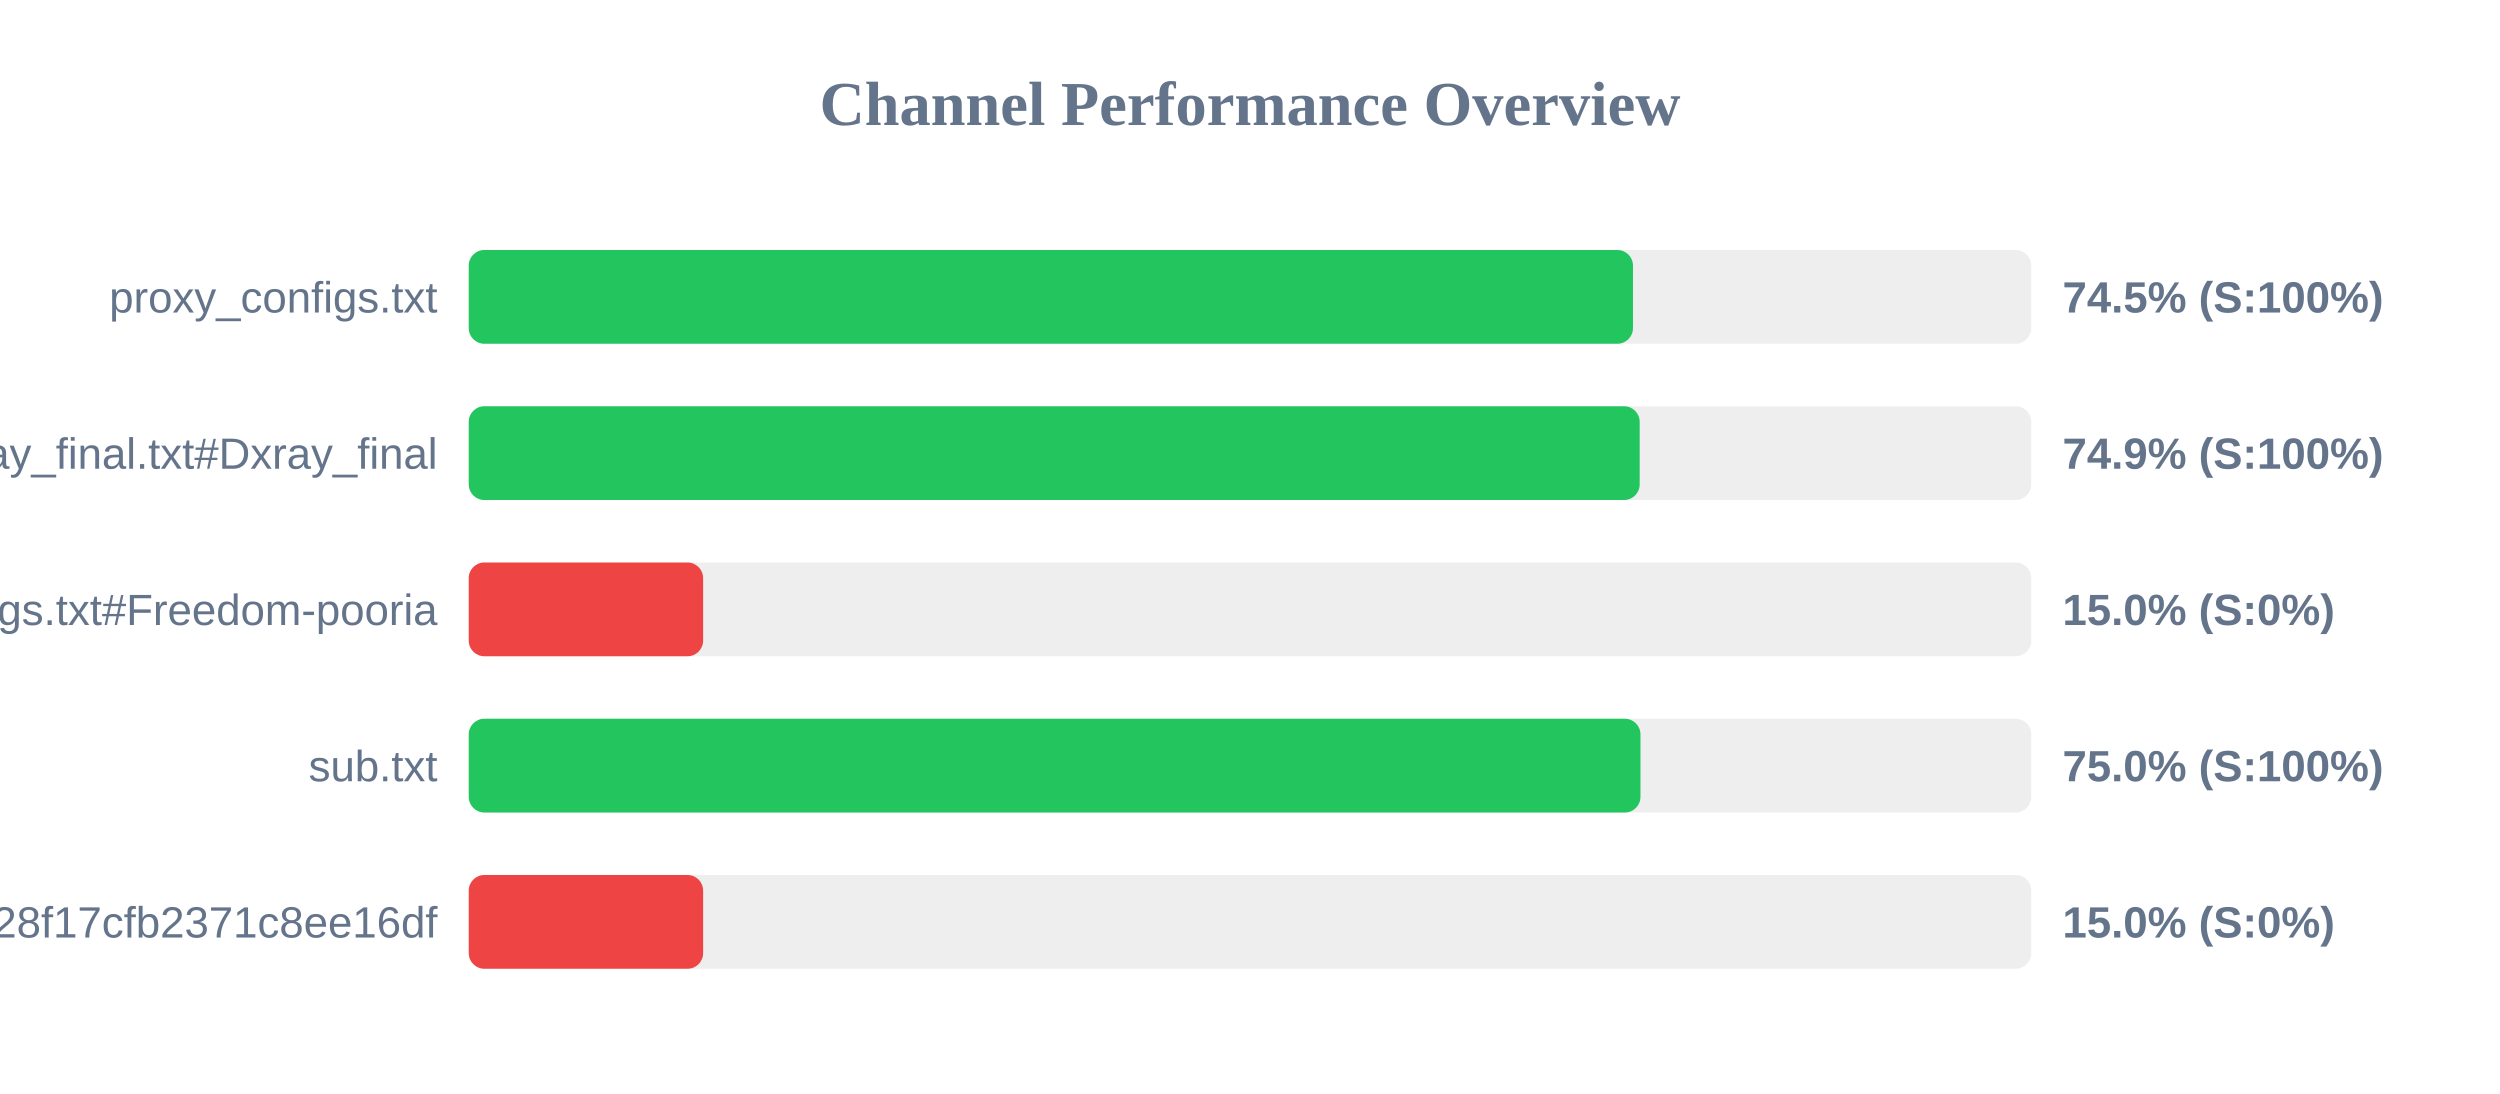
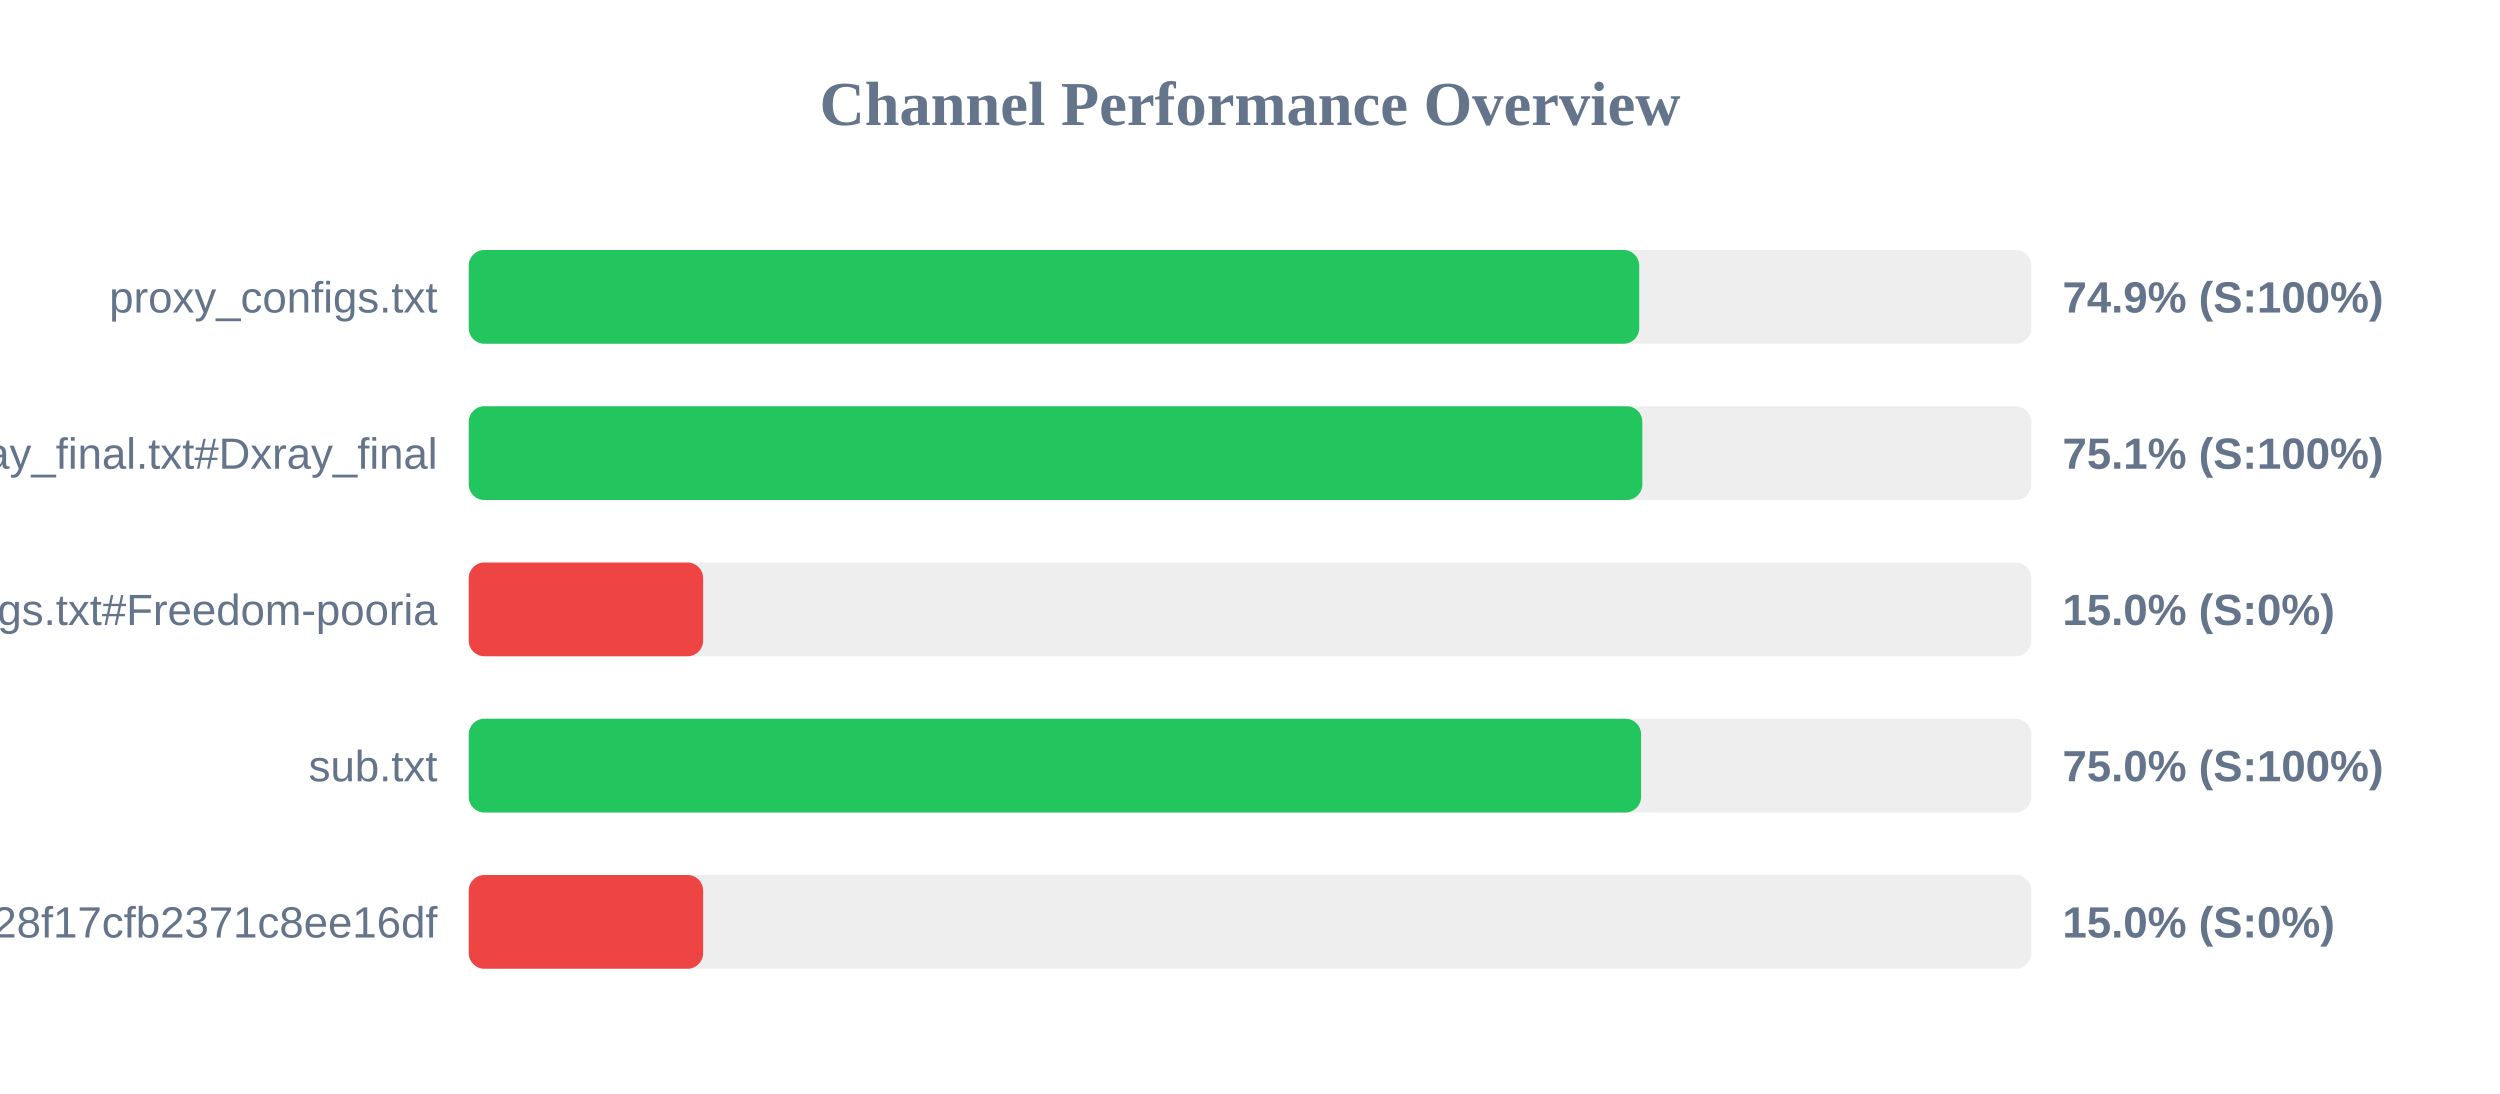
<svg xmlns="http://www.w3.org/2000/svg" width="800" height="350" version="1.1">
  <style>
        .row { font: 14px Arial; fill: #64748b; }
        .score { font: bold 14px Arial; fill: #64748b; }
    </style>
  <text x="400" y="40" text-anchor="middle" font-size="20px" font-weight="bold" fill="#64748b">Channel Performance Overview</text>
  <rect x="150" y="80" width="500" height="30" fill="#eee" rx="5" />
-   <rect x="150" y="80" width="372.55" height="30" fill="#22c55e" rx="5" />
+   <rect x="150" y="80" width="374.55" height="30" fill="#22c55e" rx="5" />
  <text x="140" y="100" text-anchor="end" class="row">proxy_configs.txt</text>
-   <text x="660" y="100" text-anchor="start" class="score">74.5% (S:100%)</text>
+   <text x="660" y="100" text-anchor="start" class="score">74.9% (S:100%)</text>
  <rect x="150" y="130" width="500" height="30" fill="#eee" rx="5" />
-   <rect x="150" y="130" width="374.7" height="30" fill="#22c55e" rx="5" />
+   <rect x="150" y="130" width="375.55" height="30" fill="#22c55e" rx="5" />
  <text x="140" y="150" text-anchor="end" class="row">xray_final.txt#Dxray_final</text>
-   <text x="660" y="150" text-anchor="start" class="score">74.9% (S:100%)</text>
+   <text x="660" y="150" text-anchor="start" class="score">75.1% (S:100%)</text>
  <rect x="150" y="180" width="500" height="30" fill="#eee" rx="5" />
  <rect x="150" y="180" width="75.0" height="30" fill="#ef4444" rx="5" />
  <text x="140" y="200" text-anchor="end" class="row">v2ray_configs.txt#Freedom-pooria</text>
  <text x="660" y="200" text-anchor="start" class="score">15.0% (S:0%)</text>
  <rect x="150" y="230" width="500" height="30" fill="#eee" rx="5" />
-   <rect x="150" y="230" width="374.95" height="30" fill="#22c55e" rx="5" />
+   <rect x="150" y="230" width="375.15" height="30" fill="#22c55e" rx="5" />
  <text x="140" y="250" text-anchor="end" class="row">sub.txt</text>
  <text x="660" y="250" text-anchor="start" class="score">75.0% (S:100%)</text>
  <rect x="150" y="280" width="500" height="30" fill="#eee" rx="5" />
  <rect x="150" y="280" width="75.0" height="30" fill="#ef4444" rx="5" />
  <text x="140" y="300" text-anchor="end" class="row">?token=fedfed7b41b828f17cfb2371c8ee16df</text>
  <text x="660" y="300" text-anchor="start" class="score">15.0% (S:0%)</text>
</svg>
